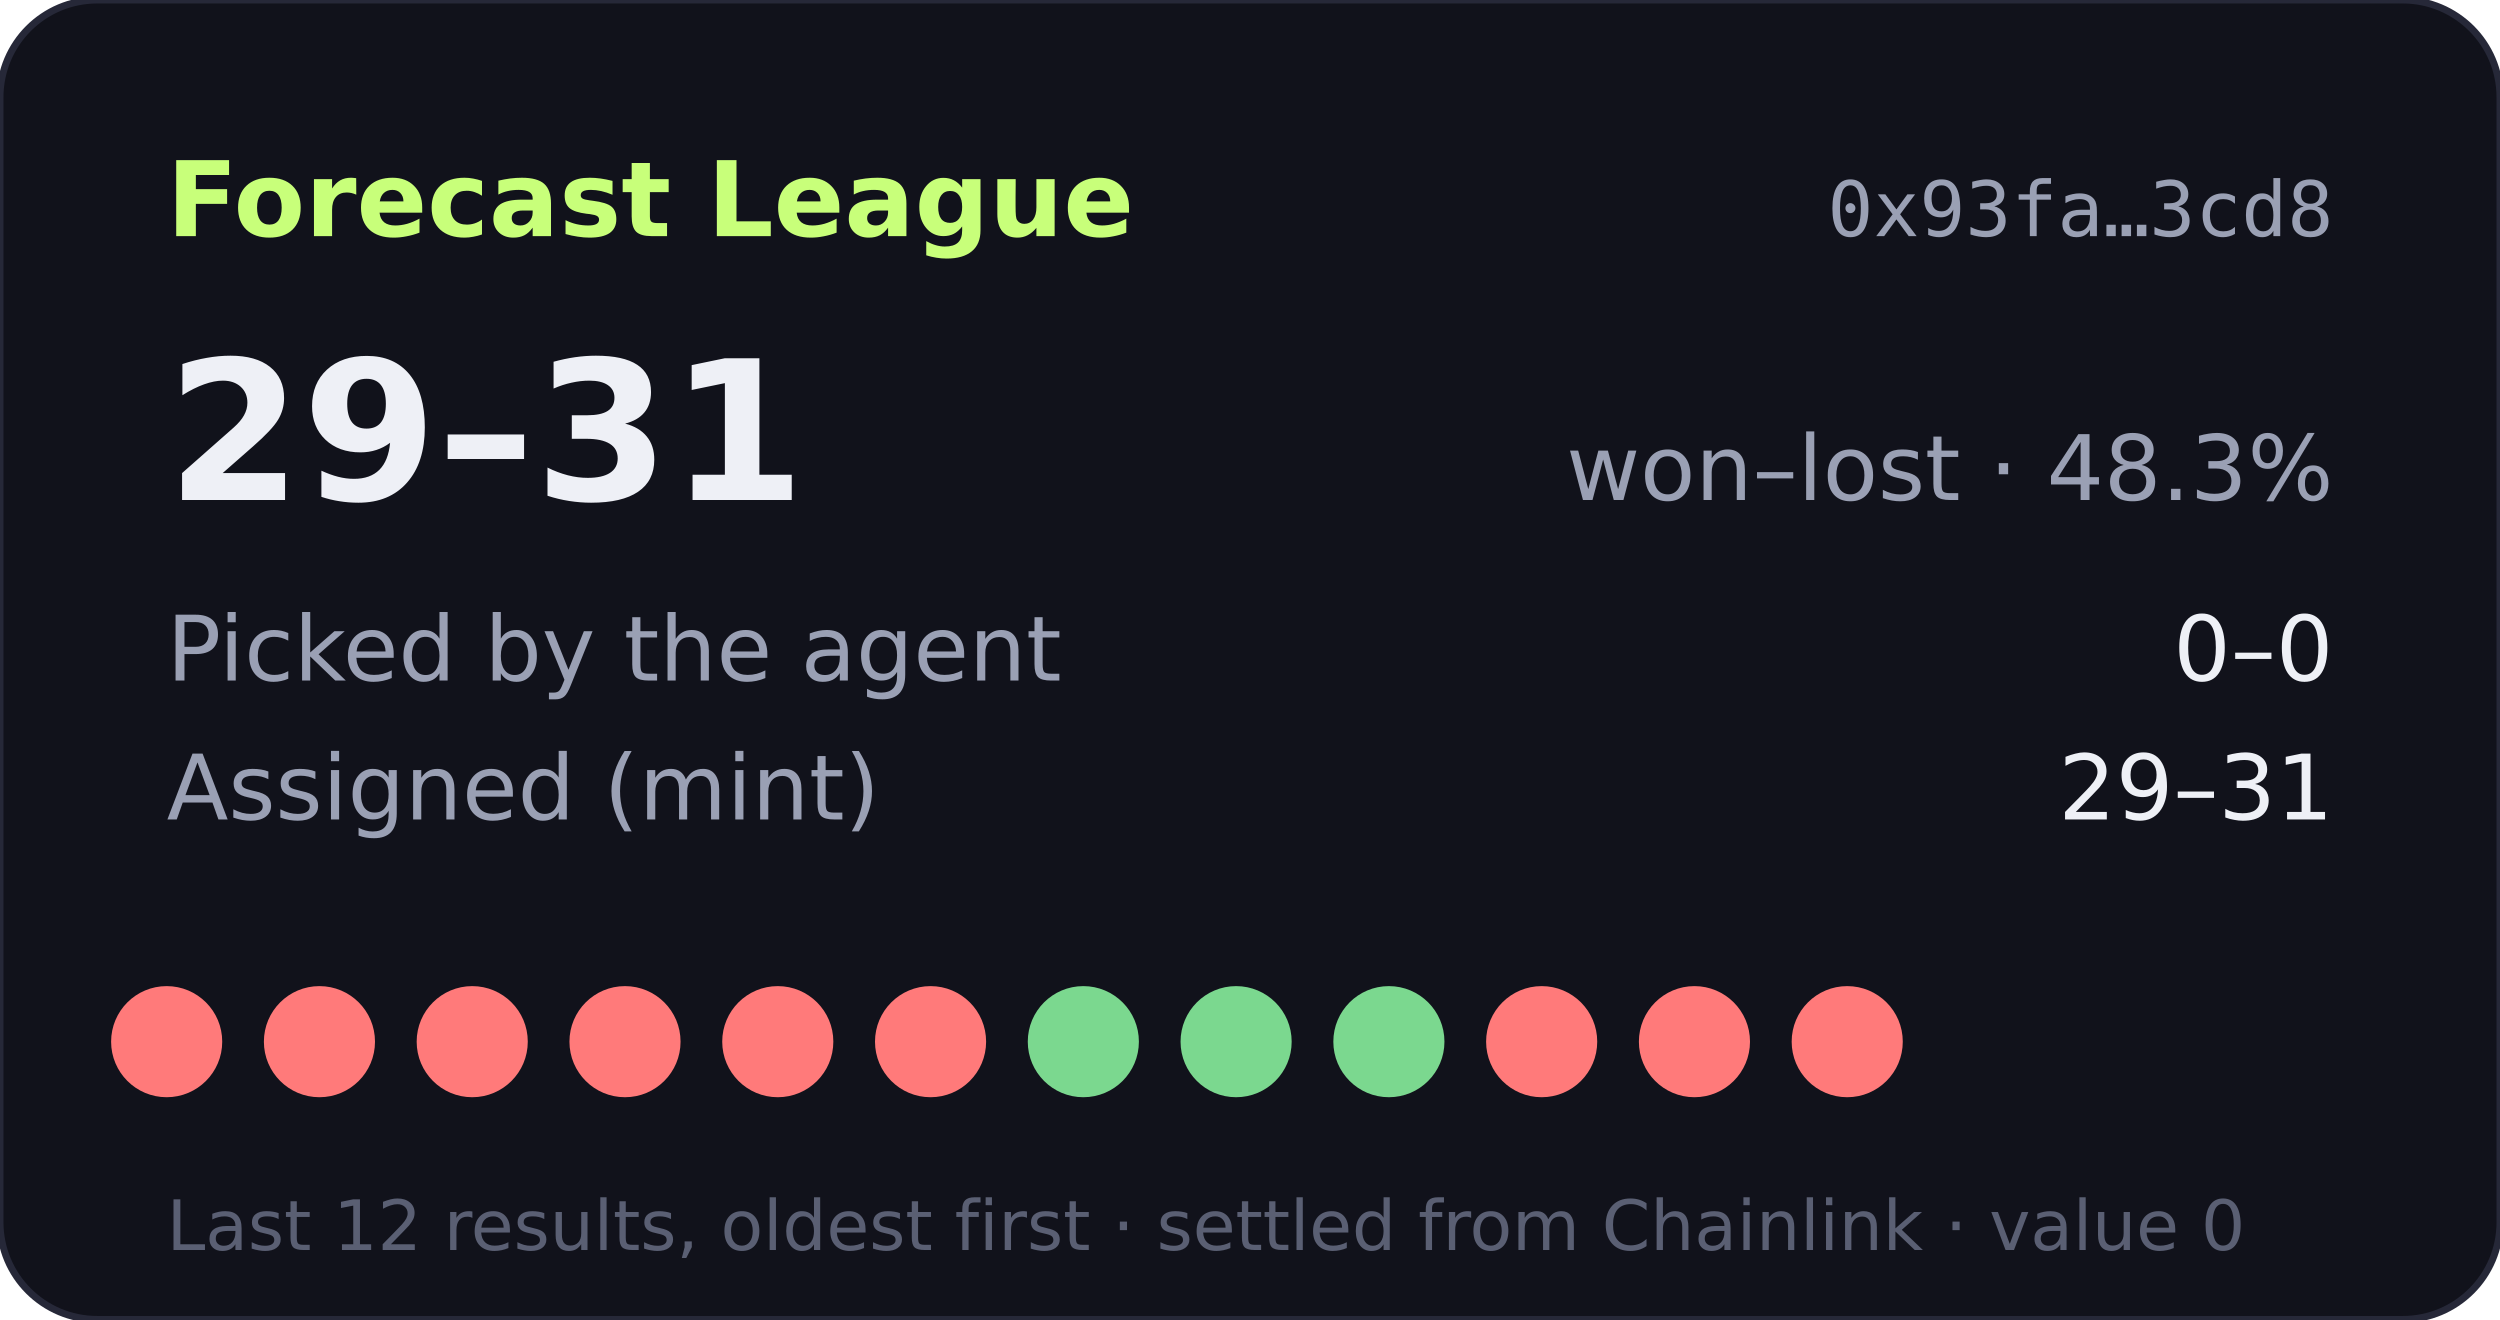
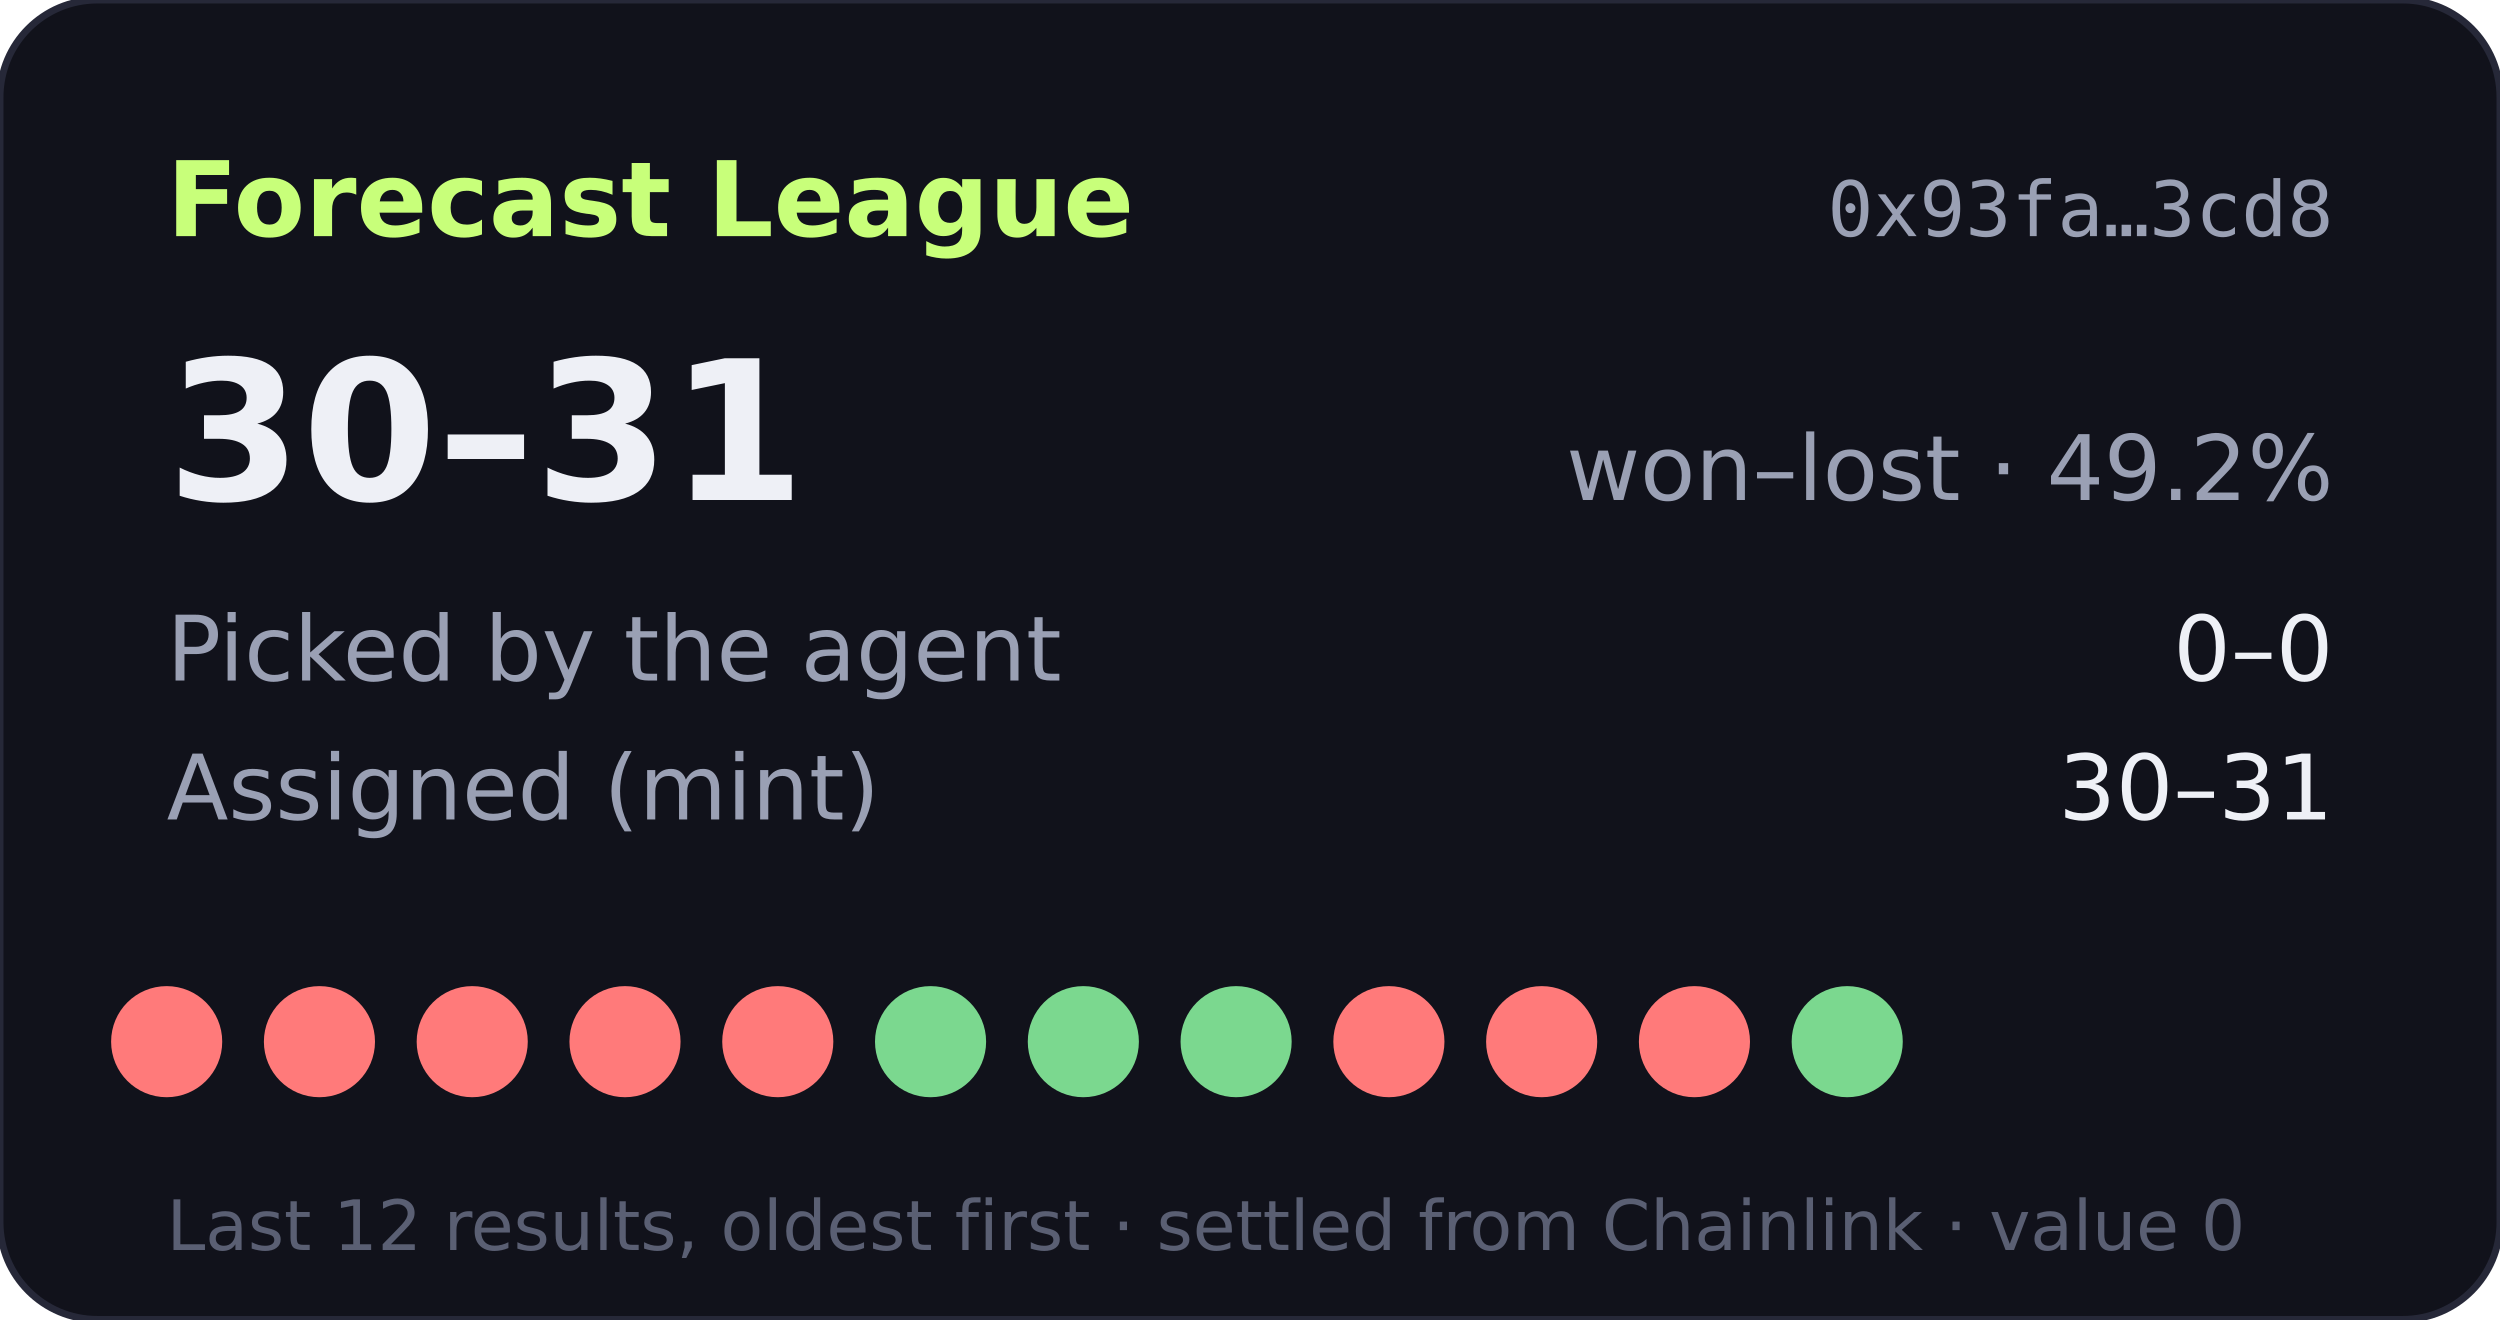
- <svg xmlns="http://www.w3.org/2000/svg" width="360" height="190" viewBox="0 0 360 190" role="img" aria-label="Forecast League record 29-31">
+ <svg xmlns="http://www.w3.org/2000/svg" width="360" height="190" viewBox="0 0 360 190" role="img" aria-label="Forecast League record 30-31">
  <rect width="360" height="190" rx="14" fill="#11121b" stroke="#262838" />
  <text x="24" y="34" fill="#c8ff7a" font-size="15" font-weight="700" font-family="Verdana,DejaVu Sans,sans-serif">Forecast League</text>
  <text x="336" y="34" fill="#9aa0b4" font-size="11" text-anchor="end" font-family="monospace">0x93fa…3cd8</text>
  <g font-family="Verdana,DejaVu Sans,sans-serif">
-     <text x="24" y="72" fill="#eef0f6" font-size="28" font-weight="700">29–31</text>
-     <text x="336" y="72" fill="#9aa0b4" font-size="13" text-anchor="end">won–lost · 48.3%</text>
+     <text x="24" y="72" fill="#eef0f6" font-size="28" font-weight="700">30–31</text>
+     <text x="336" y="72" fill="#9aa0b4" font-size="13" text-anchor="end">won–lost · 49.2%</text>
    <text x="24" y="98" fill="#9aa0b4" font-size="13">Picked by the agent</text>
    <text x="336" y="98" fill="#eef0f6" font-size="13" text-anchor="end">0–0</text>
    <text x="24" y="118" fill="#9aa0b4" font-size="13">Assigned (mint)</text>
-     <text x="336" y="118" fill="#eef0f6" font-size="13" text-anchor="end">29–31</text>
+     <text x="336" y="118" fill="#eef0f6" font-size="13" text-anchor="end">30–31</text>
    <circle cx="24" cy="150" r="8" fill="#ff7a7a" />
    <circle cx="46" cy="150" r="8" fill="#ff7a7a" />
    <circle cx="68" cy="150" r="8" fill="#ff7a7a" />
    <circle cx="90" cy="150" r="8" fill="#ff7a7a" />
    <circle cx="112" cy="150" r="8" fill="#ff7a7a" />
-     <circle cx="134" cy="150" r="8" fill="#ff7a7a" />
+     <circle cx="134" cy="150" r="8" fill="#7bd88f" />
    <circle cx="156" cy="150" r="8" fill="#7bd88f" />
    <circle cx="178" cy="150" r="8" fill="#7bd88f" />
-     <circle cx="200" cy="150" r="8" fill="#7bd88f" />
+     <circle cx="200" cy="150" r="8" fill="#ff7a7a" />
    <circle cx="222" cy="150" r="8" fill="#ff7a7a" />
    <circle cx="244" cy="150" r="8" fill="#ff7a7a" />
-     <circle cx="266" cy="150" r="8" fill="#ff7a7a" />
+     <circle cx="266" cy="150" r="8" fill="#7bd88f" />
    <text x="24" y="180" fill="#5a5f73" font-size="10">Last 12 results, oldest first · settled from Chainlink · value 0</text>
  </g>
</svg>
